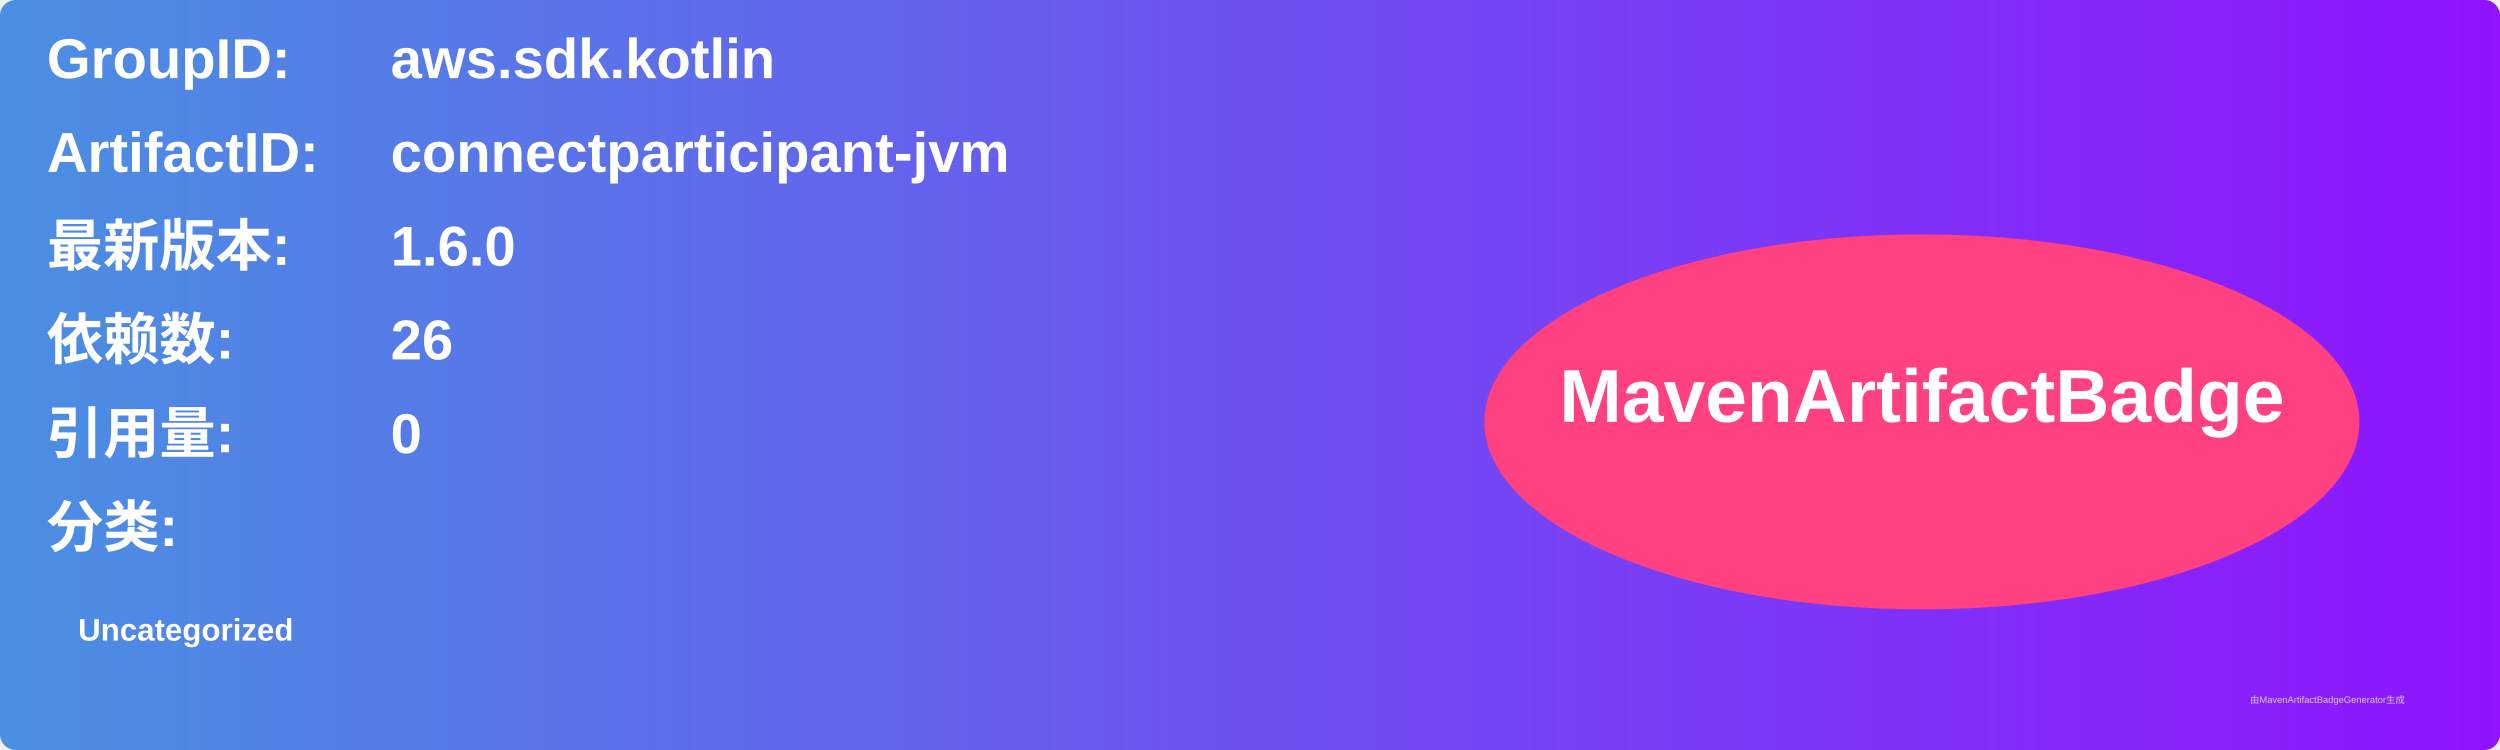
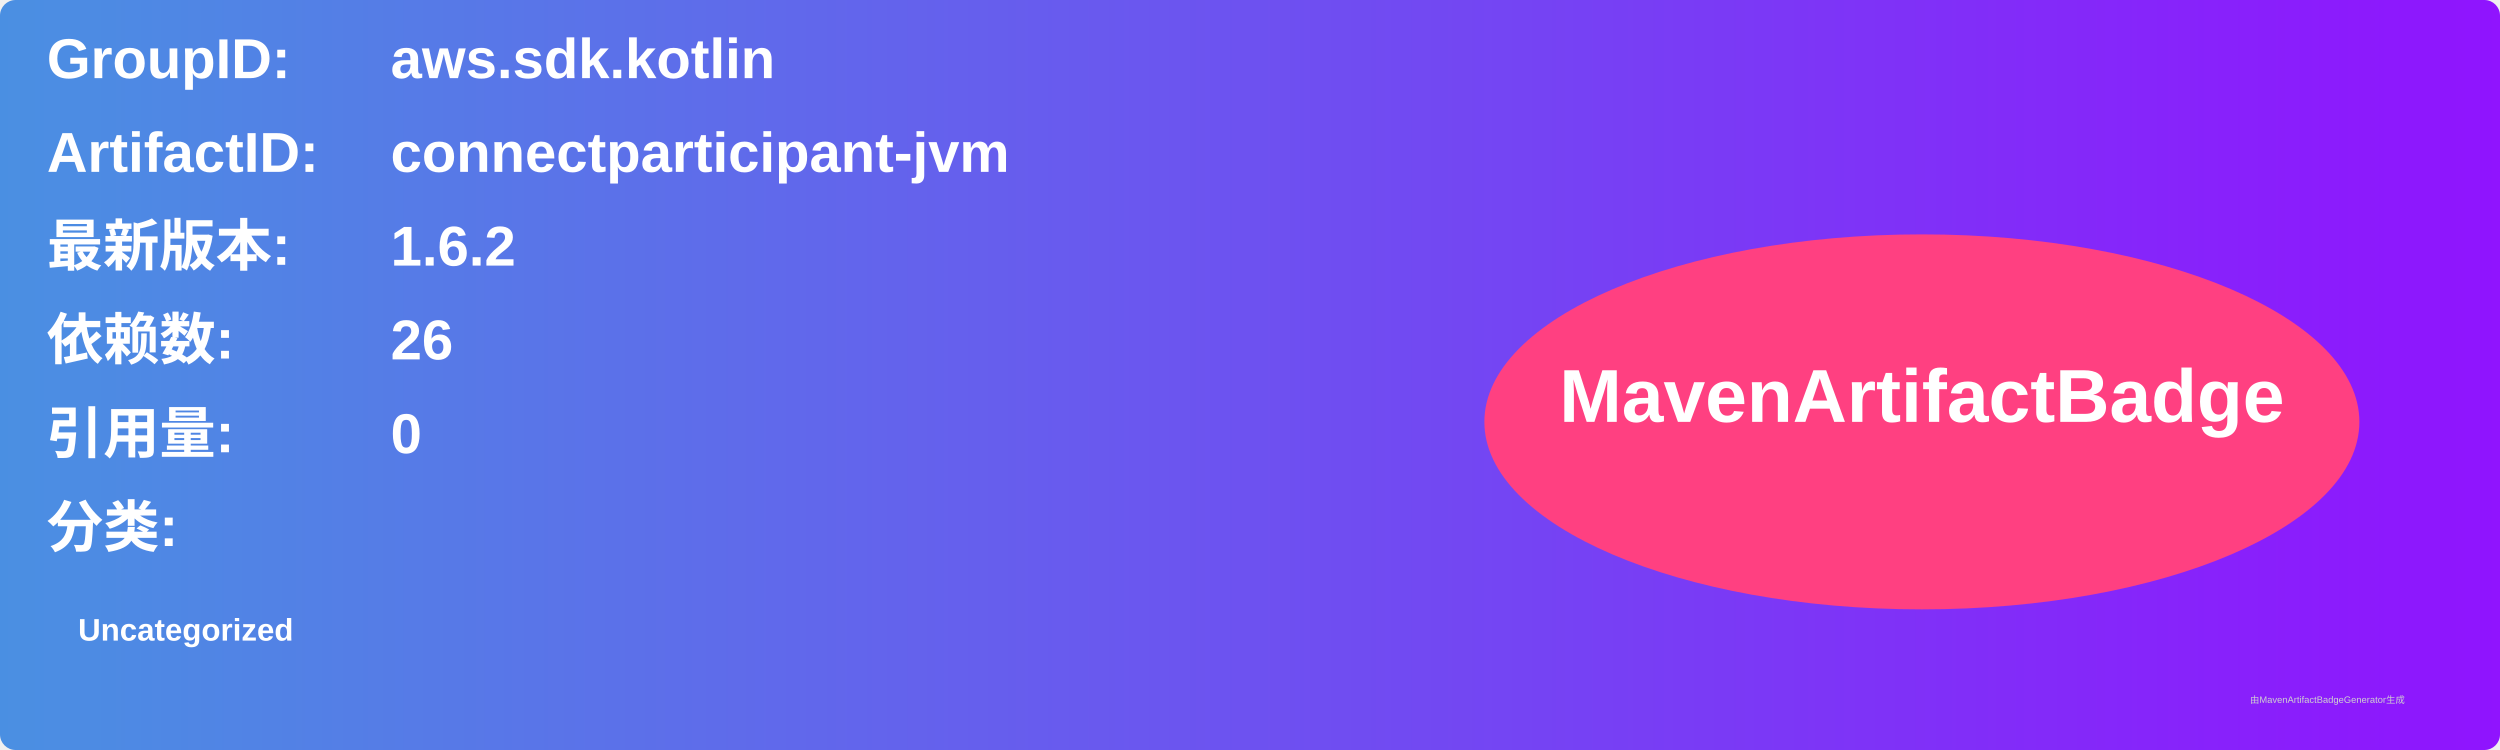
<svg xmlns="http://www.w3.org/2000/svg" width="800" height="240" viewBox="0 0 800 240">
  <linearGradient id="grad" x1="0%" y1="0%" x2="100%" y2="0%">
    <stop offset="0%" stop-color="#4a90e2" />
    <stop offset="100%" stop-color="#9013fe" />
  </linearGradient>
  <rect width="100%" height="100%" rx="5" ry="5" fill="url(#grad)" />
  <g transform="translate(15, 15)">
    <text x="0" y="10" font-family="Arial" font-size="18" fill="white" font-weight="bold" width="260">GroupID:</text>
    <text x="110" y="10" font-family="Arial" font-size="18" fill="white" font-weight="bold" width="460">aws.sdk.kotlin</text>
    <text x="0" y="40" font-family="Arial" font-size="18" fill="white" font-weight="bold" width="260">ArtifactID:</text>
    <text x="110" y="40" font-family="Arial" font-size="18" fill="white" font-weight="bold" width="460">connectparticipant-jvm</text>
    <text x="0" y="70" font-family="Arial" font-size="18" fill="white" font-weight="bold">最新版本:</text>
    <text x="110" y="70" font-family="Arial" font-size="18" fill="white" font-weight="bold">
-       <tspan font-weight="bold">1.6.0</tspan>
+       <tspan font-weight="bold">1.6.2</tspan>
    </text>
    <text x="0" y="100" font-family="Arial" font-size="18" fill="white" font-weight="bold">依赖数: </text>
    <text x="110" y="100" font-family="Arial" font-size="18" fill="white">
      <tspan font-weight="bold">26</tspan>
    </text>
    <text x="0" y="130" font-family="Arial" font-size="18" fill="white" font-weight="bold">引用量: </text>
    <text x="110" y="130" font-family="Arial" font-size="18" fill="white">
      <tspan font-weight="bold">0</tspan>
    </text>
    <text x="0" y="160" font-family="Arial" font-size="18" fill="white" font-weight="bold">分类:</text>
    <text x="10" y="190" font-family="Arial" font-size="10" fill="white">
      <tspan font-weight="bold">Uncategorized</tspan>
    </text>
    <ellipse cx="600" cy="120" rx="140" ry="60" fill="#ff4081" />
    <text x="600" y="120" text-anchor="middle" font-family="Arial" font-size="24" fill="white" font-weight="bold">MavenArtifactBadge</text>
  </g>
  <text x="720" y="225" font-family="Arial" font-size="3" fill="#d0d0d0">由MavenArtifactBadgeGenerator生成</text>
</svg>
